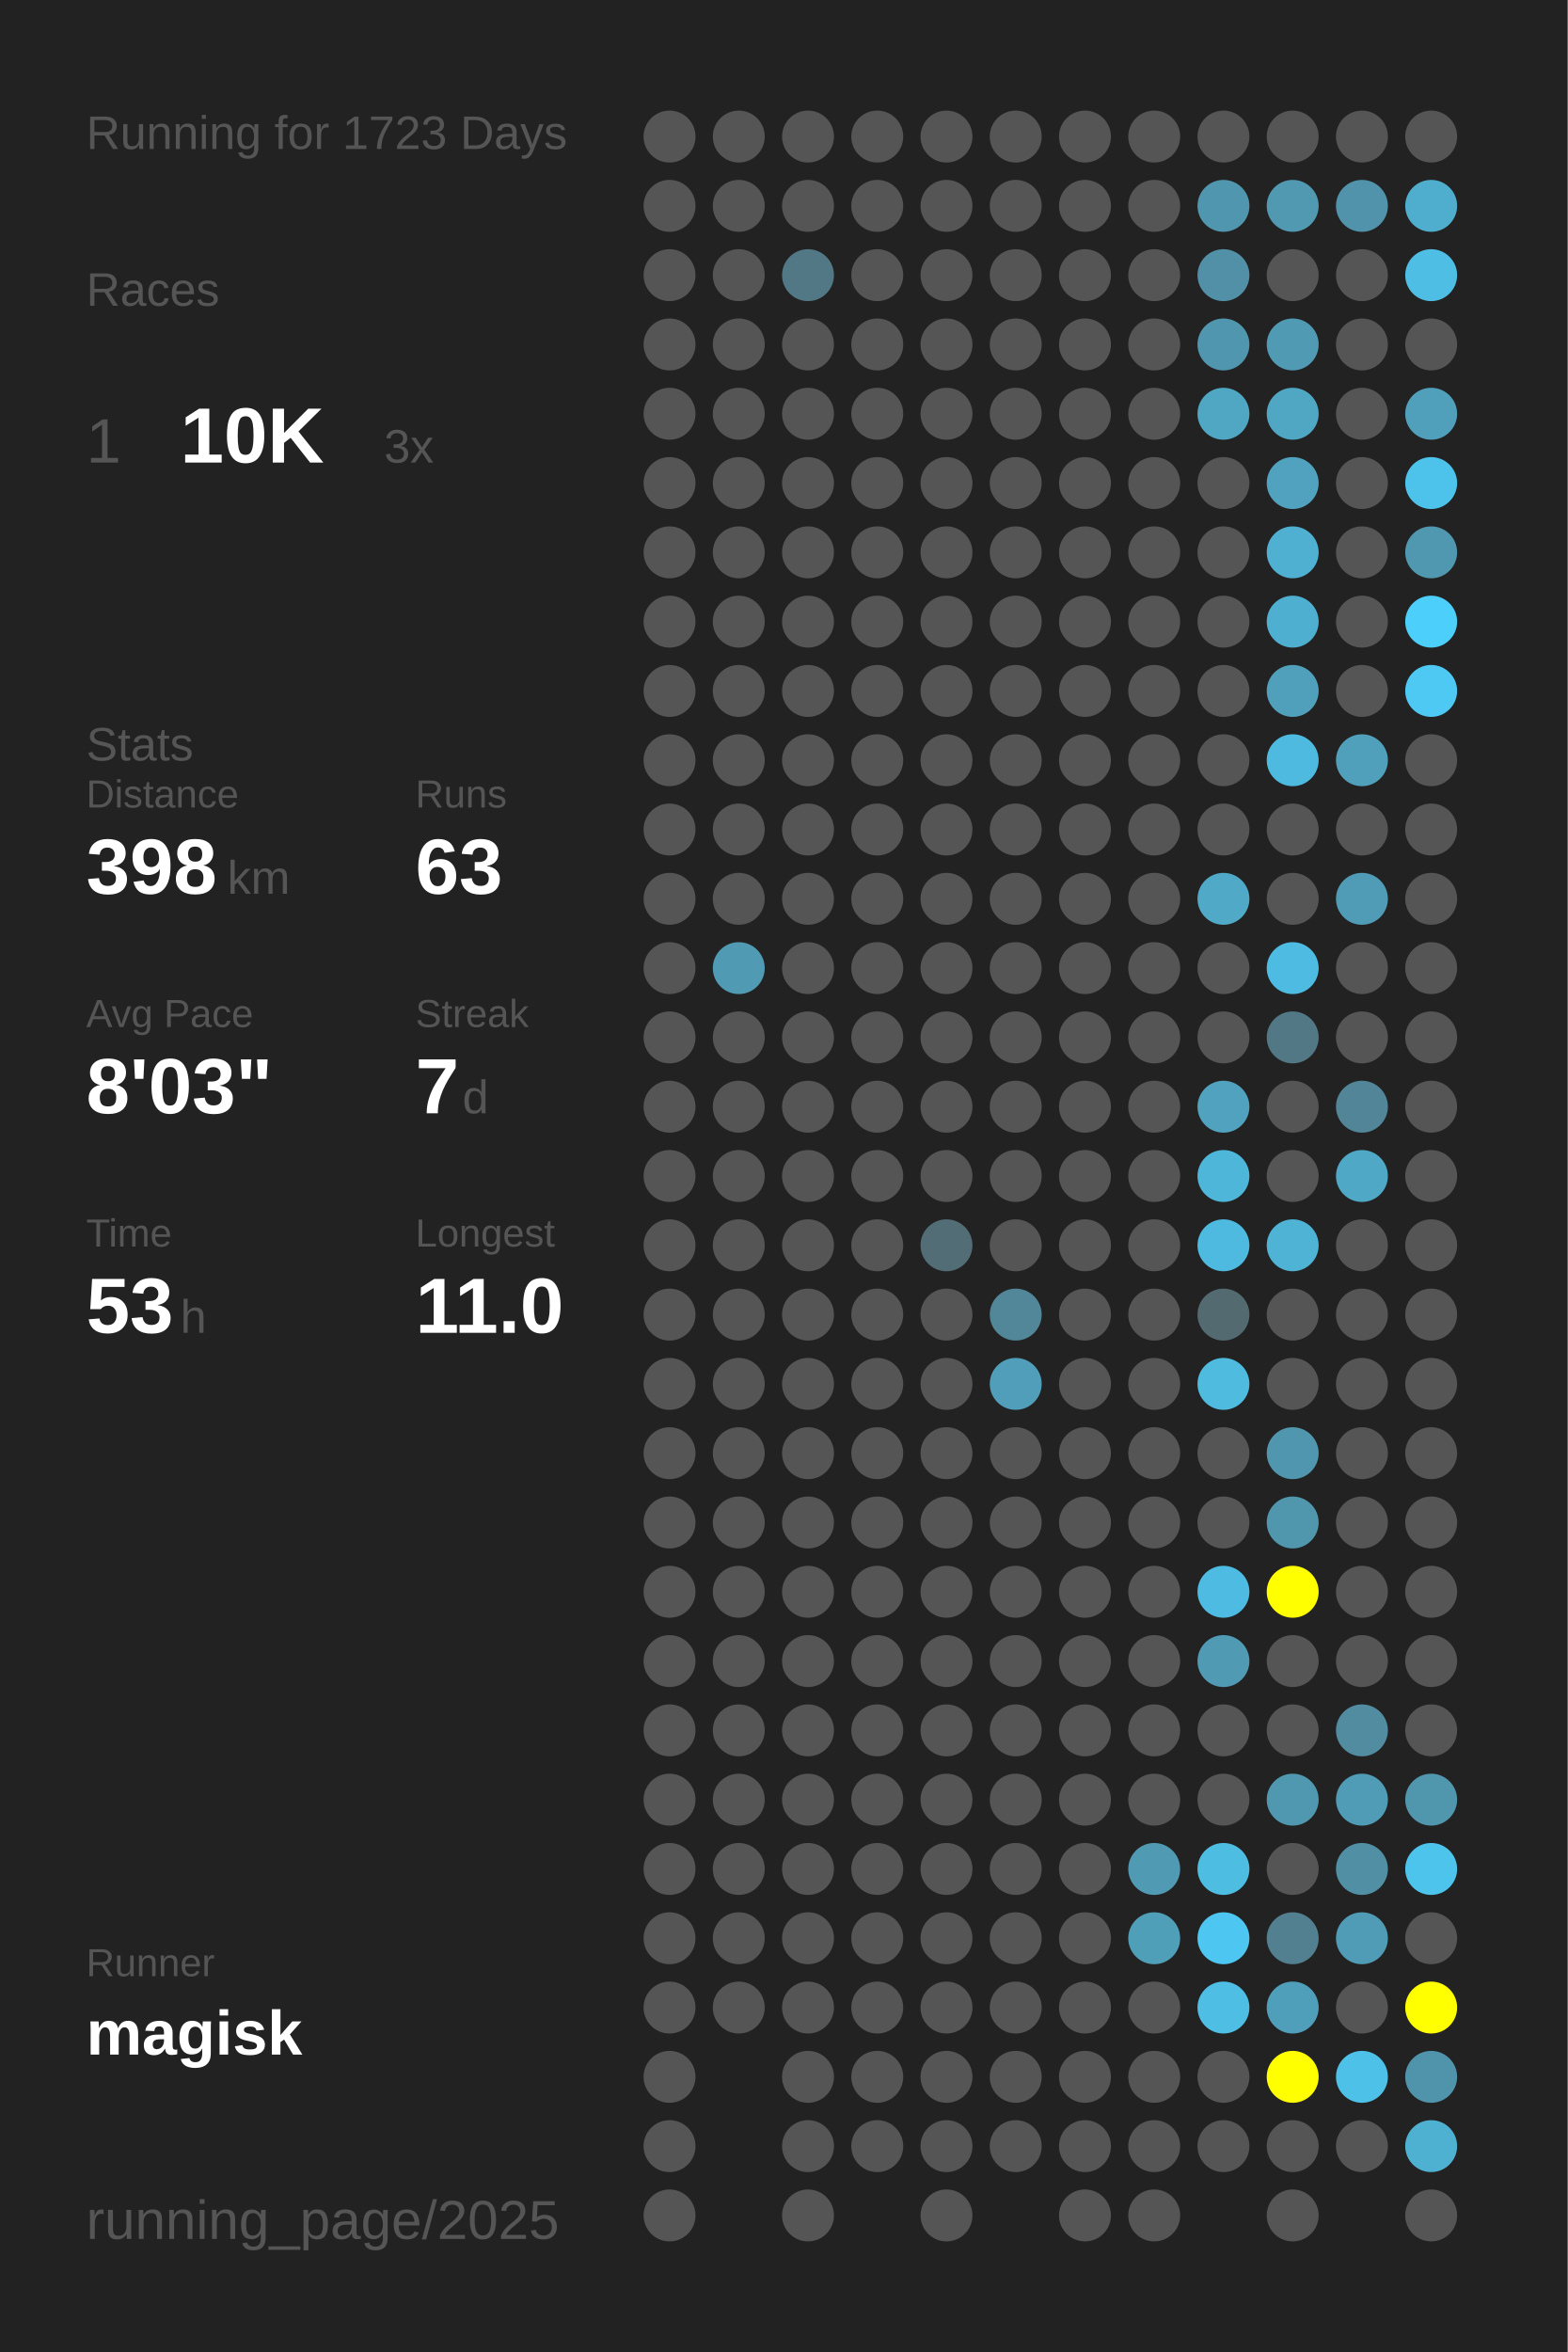
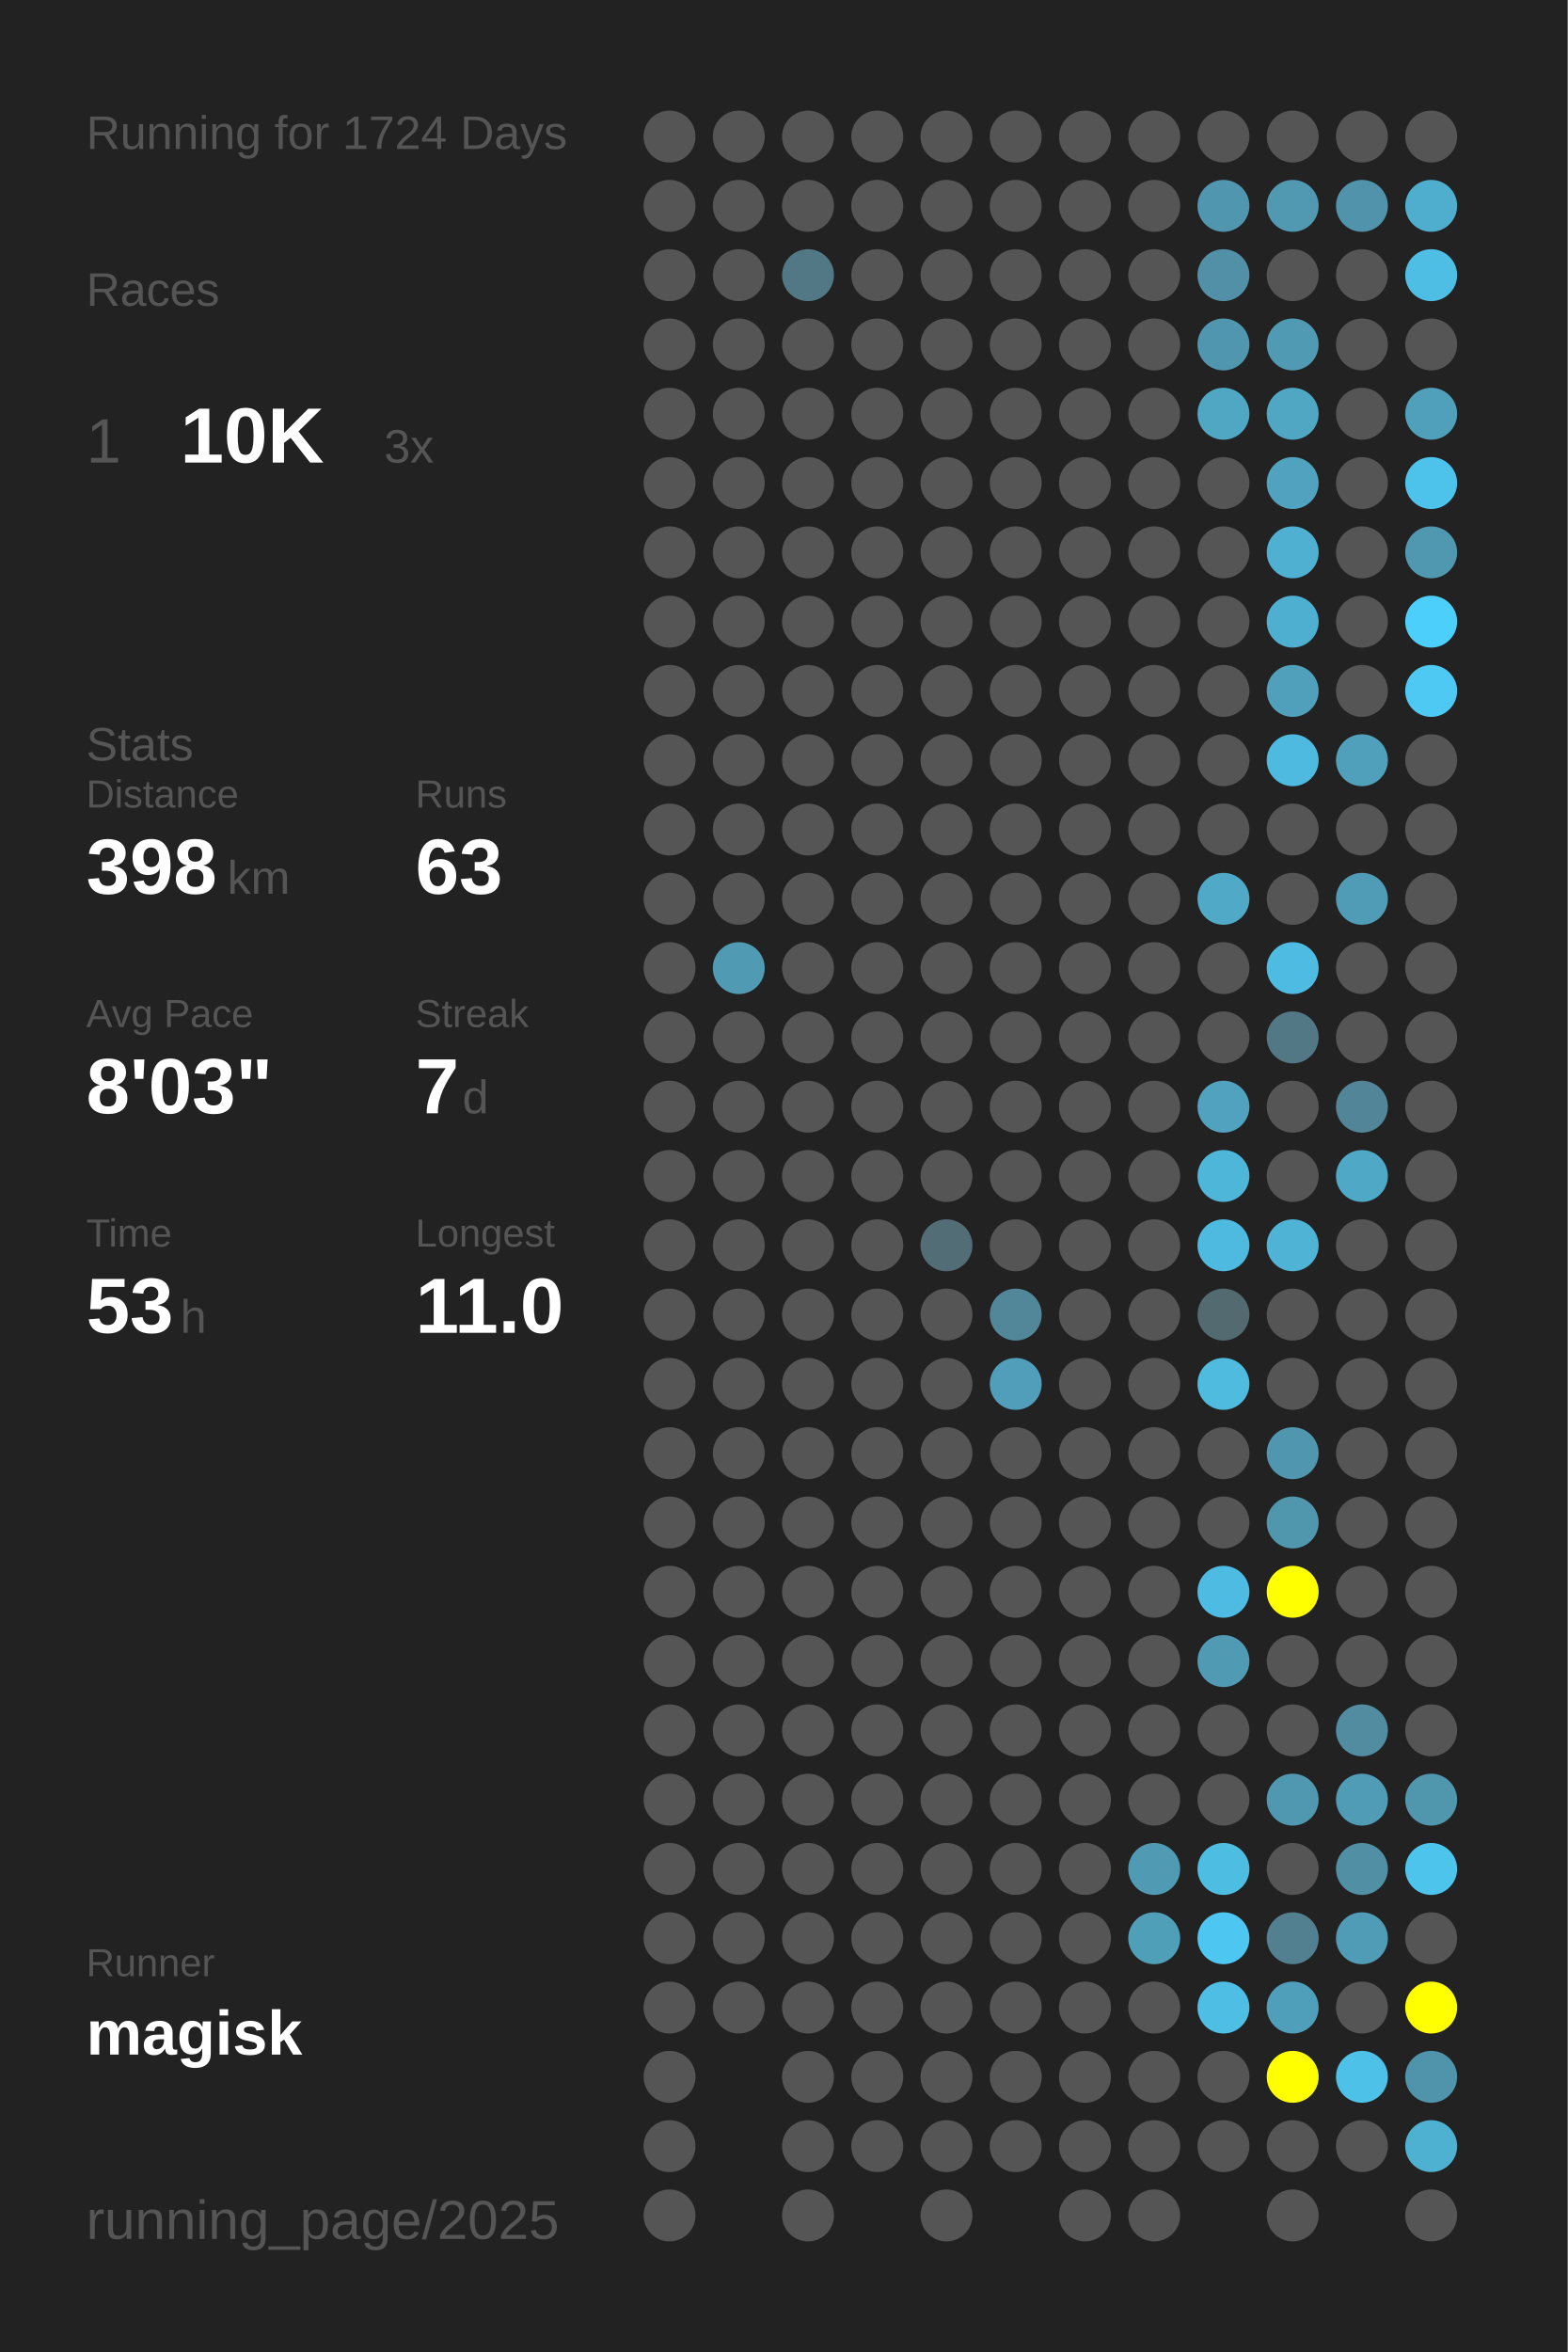
<svg xmlns="http://www.w3.org/2000/svg" baseProfile="full" height="300mm" version="1.1" viewBox="0,0,200,300" width="200mm">
  <defs />
  <rect fill="#222222" height="300" width="200" x="0" y="0" />
-   <text fill="#555555" style="font-size:6px; font-family:Arial;" x="11" y="19">Running for 1723 Days</text>
+   <text fill="#555555" style="font-size:6px; font-family:Arial;" x="11" y="19">Running for 1724 Days</text>
  <text fill="#555555" style="font-size:6px; font-family:Arial;" x="11" y="39">Races</text>
  <text fill="#555555" style="font-size:8px; font-family:Arial;" x="11" y="59">1</text>
  <text fill="#FFFFFF" style="font-size:10px; font-family:Arial; font-weight:bold;" x="23" y="59">10K</text>
  <text fill="#555555" style="font-size:6px; font-family:Arial;" x="49" y="59">3x</text>
  <text fill="#555555" style="font-size:6px; font-family:Arial;" x="11" y="97">Stats</text>
  <text fill="#555555" style="font-size:5px; font-family:Arial;" x="11" y="103">Distance</text>
  <text fill="#FFFFFF" style="font-size:10px; font-family:Arial; font-weight:bold;" x="11" y="114">398</text>
  <text fill="#555555" style="font-size:6px; font-family:Arial;" x="29" y="114">km</text>
  <text fill="#555555" style="font-size:5px; font-family:Arial;" x="53" y="103">Runs</text>
  <text fill="#FFFFFF" style="font-size:10px; font-family:Arial; font-weight:bold;" x="53" y="114">63</text>
  <text fill="#555555" style="font-size:5px; font-family:Arial;" x="11" y="131">Avg Pace</text>
  <text fill="#FFFFFF" style="font-size:10px; font-family:Arial; font-weight:bold;" x="11" y="142">8'03"</text>
  <text fill="#555555" style="font-size:5px; font-family:Arial;" x="53" y="131">Streak</text>
  <text fill="#FFFFFF" style="font-size:10px; font-family:Arial; font-weight:bold;" x="53" y="142">7</text>
  <text fill="#555555" style="font-size:6px; font-family:Arial;" x="59" y="142">d</text>
  <text fill="#555555" style="font-size:5px; font-family:Arial;" x="11" y="159">Time</text>
  <text fill="#FFFFFF" style="font-size:10px; font-family:Arial; font-weight:bold;" x="11" y="170">53</text>
  <text fill="#555555" style="font-size:6px; font-family:Arial;" x="23" y="170">h</text>
  <text fill="#555555" style="font-size:5px; font-family:Arial;" x="53" y="159">Longest</text>
  <text fill="#FFFFFF" style="font-size:10px; font-family:Arial; font-weight:bold;" x="53" y="170">11.0</text>
  <text fill="#555555" style="font-size:5px; font-family:Arial;" x="11" y="252.065">Runner</text>
  <text fill="#FFFFFF" style="font-size:8px; font-family:Arial; font-weight:bold;" x="11" y="262.065">magisk</text>
  <text fill="#555555" style="font-size:7px; font-family:Arial;" x="11" y="285.581">running_page/2025</text>
  <circle cx="85.417" cy="17.419" fill="#555555" r="3.312" />
  <circle cx="85.417" cy="26.258" fill="#555555" r="3.312" />
  <circle cx="85.417" cy="35.097" fill="#555555" r="3.312" />
  <circle cx="85.417" cy="43.935" fill="#555555" r="3.312" />
  <circle cx="85.417" cy="52.774" fill="#555555" r="3.312" />
  <circle cx="85.417" cy="61.613" fill="#555555" r="3.312" />
  <circle cx="85.417" cy="70.452" fill="#555555" r="3.312" />
  <circle cx="85.417" cy="79.29" fill="#555555" r="3.312" />
  <circle cx="85.417" cy="88.129" fill="#555555" r="3.312" />
  <circle cx="85.417" cy="96.968" fill="#555555" r="3.312" />
  <circle cx="85.417" cy="105.806" fill="#555555" r="3.312" />
  <circle cx="85.417" cy="114.645" fill="#555555" r="3.312" />
  <circle cx="85.417" cy="123.484" fill="#555555" r="3.312" />
  <circle cx="85.417" cy="132.323" fill="#555555" r="3.312" />
  <circle cx="85.417" cy="141.161" fill="#555555" r="3.312" />
  <circle cx="85.417" cy="150" fill="#555555" r="3.312" />
  <circle cx="85.417" cy="158.839" fill="#555555" r="3.312" />
  <circle cx="85.417" cy="167.677" fill="#555555" r="3.312" />
  <circle cx="85.417" cy="176.516" fill="#555555" r="3.312" />
  <circle cx="85.417" cy="185.355" fill="#555555" r="3.312" />
  <circle cx="85.417" cy="194.194" fill="#555555" r="3.312" />
  <circle cx="85.417" cy="203.032" fill="#555555" r="3.312" />
  <circle cx="85.417" cy="211.871" fill="#555555" r="3.312" />
  <circle cx="85.417" cy="220.71" fill="#555555" r="3.312" />
  <circle cx="85.417" cy="229.548" fill="#555555" r="3.312" />
  <circle cx="85.417" cy="238.387" fill="#555555" r="3.312" />
  <circle cx="85.417" cy="247.226" fill="#555555" r="3.312" />
  <circle cx="85.417" cy="256.065" fill="#555555" r="3.312" />
  <circle cx="85.417" cy="264.903" fill="#555555" r="3.312" />
  <circle cx="85.417" cy="273.742" fill="#555555" r="3.312" />
  <circle cx="85.417" cy="282.581" fill="#555555" r="3.312" />
  <circle cx="94.25" cy="17.419" fill="#555555" r="3.312" />
  <circle cx="94.25" cy="26.258" fill="#555555" r="3.312" />
  <circle cx="94.25" cy="35.097" fill="#555555" r="3.312" />
  <circle cx="94.25" cy="43.935" fill="#555555" r="3.312" />
  <circle cx="94.25" cy="52.774" fill="#555555" r="3.312" />
  <circle cx="94.25" cy="61.613" fill="#555555" r="3.312" />
  <circle cx="94.25" cy="70.452" fill="#555555" r="3.312" />
  <circle cx="94.25" cy="79.29" fill="#555555" r="3.312" />
  <circle cx="94.25" cy="88.129" fill="#555555" r="3.312" />
  <circle cx="94.25" cy="96.968" fill="#555555" r="3.312" />
  <circle cx="94.25" cy="105.806" fill="#555555" r="3.312" />
  <circle cx="94.25" cy="114.645" fill="#555555" r="3.312" />
  <circle cx="94.25" cy="123.484" fill="#509ab3" r="3.312" />
  <circle cx="94.25" cy="132.323" fill="#555555" r="3.312" />
  <circle cx="94.25" cy="141.161" fill="#555555" r="3.312" />
  <circle cx="94.25" cy="150" fill="#555555" r="3.312" />
  <circle cx="94.25" cy="158.839" fill="#555555" r="3.312" />
  <circle cx="94.25" cy="167.677" fill="#555555" r="3.312" />
  <circle cx="94.25" cy="176.516" fill="#555555" r="3.312" />
  <circle cx="94.25" cy="185.355" fill="#555555" r="3.312" />
  <circle cx="94.25" cy="194.194" fill="#555555" r="3.312" />
  <circle cx="94.25" cy="203.032" fill="#555555" r="3.312" />
  <circle cx="94.25" cy="211.871" fill="#555555" r="3.312" />
  <circle cx="94.25" cy="220.71" fill="#555555" r="3.312" />
  <circle cx="94.25" cy="229.548" fill="#555555" r="3.312" />
  <circle cx="94.25" cy="238.387" fill="#555555" r="3.312" />
  <circle cx="94.25" cy="247.226" fill="#555555" r="3.312" />
  <circle cx="94.25" cy="256.065" fill="#555555" r="3.312" />
  <circle cx="103.083" cy="17.419" fill="#555555" r="3.312" />
  <circle cx="103.083" cy="26.258" fill="#555555" r="3.312" />
  <circle cx="103.083" cy="35.097" fill="#527885" r="3.312" />
  <circle cx="103.083" cy="43.935" fill="#555555" r="3.312" />
  <circle cx="103.083" cy="52.774" fill="#555555" r="3.312" />
  <circle cx="103.083" cy="61.613" fill="#555555" r="3.312" />
  <circle cx="103.083" cy="70.452" fill="#555555" r="3.312" />
  <circle cx="103.083" cy="79.29" fill="#555555" r="3.312" />
  <circle cx="103.083" cy="88.129" fill="#555555" r="3.312" />
  <circle cx="103.083" cy="96.968" fill="#555555" r="3.312" />
  <circle cx="103.083" cy="105.806" fill="#555555" r="3.312" />
  <circle cx="103.083" cy="114.645" fill="#555555" r="3.312" />
  <circle cx="103.083" cy="123.484" fill="#555555" r="3.312" />
  <circle cx="103.083" cy="132.323" fill="#555555" r="3.312" />
  <circle cx="103.083" cy="141.161" fill="#555555" r="3.312" />
  <circle cx="103.083" cy="150" fill="#555555" r="3.312" />
  <circle cx="103.083" cy="158.839" fill="#555555" r="3.312" />
  <circle cx="103.083" cy="167.677" fill="#555555" r="3.312" />
  <circle cx="103.083" cy="176.516" fill="#555555" r="3.312" />
  <circle cx="103.083" cy="185.355" fill="#555555" r="3.312" />
  <circle cx="103.083" cy="194.194" fill="#555555" r="3.312" />
  <circle cx="103.083" cy="203.032" fill="#555555" r="3.312" />
  <circle cx="103.083" cy="211.871" fill="#555555" r="3.312" />
  <circle cx="103.083" cy="220.71" fill="#555555" r="3.312" />
  <circle cx="103.083" cy="229.548" fill="#555555" r="3.312" />
  <circle cx="103.083" cy="238.387" fill="#555555" r="3.312" />
  <circle cx="103.083" cy="247.226" fill="#555555" r="3.312" />
  <circle cx="103.083" cy="256.065" fill="#555555" r="3.312" />
  <circle cx="103.083" cy="264.903" fill="#555555" r="3.312" />
  <circle cx="103.083" cy="273.742" fill="#555555" r="3.312" />
  <circle cx="103.083" cy="282.581" fill="#555555" r="3.312" />
  <circle cx="111.917" cy="17.419" fill="#555555" r="3.312" />
  <circle cx="111.917" cy="26.258" fill="#555555" r="3.312" />
  <circle cx="111.917" cy="35.097" fill="#555555" r="3.312" />
  <circle cx="111.917" cy="43.935" fill="#555555" r="3.312" />
  <circle cx="111.917" cy="52.774" fill="#555555" r="3.312" />
  <circle cx="111.917" cy="61.613" fill="#555555" r="3.312" />
  <circle cx="111.917" cy="70.452" fill="#555555" r="3.312" />
  <circle cx="111.917" cy="79.29" fill="#555555" r="3.312" />
  <circle cx="111.917" cy="88.129" fill="#555555" r="3.312" />
  <circle cx="111.917" cy="96.968" fill="#555555" r="3.312" />
  <circle cx="111.917" cy="105.806" fill="#555555" r="3.312" />
  <circle cx="111.917" cy="114.645" fill="#555555" r="3.312" />
  <circle cx="111.917" cy="123.484" fill="#555555" r="3.312" />
  <circle cx="111.917" cy="132.323" fill="#555555" r="3.312" />
  <circle cx="111.917" cy="141.161" fill="#555555" r="3.312" />
  <circle cx="111.917" cy="150" fill="#555555" r="3.312" />
  <circle cx="111.917" cy="158.839" fill="#555555" r="3.312" />
  <circle cx="111.917" cy="167.677" fill="#555555" r="3.312" />
  <circle cx="111.917" cy="176.516" fill="#555555" r="3.312" />
  <circle cx="111.917" cy="185.355" fill="#555555" r="3.312" />
  <circle cx="111.917" cy="194.194" fill="#555555" r="3.312" />
  <circle cx="111.917" cy="203.032" fill="#555555" r="3.312" />
  <circle cx="111.917" cy="211.871" fill="#555555" r="3.312" />
  <circle cx="111.917" cy="220.71" fill="#555555" r="3.312" />
  <circle cx="111.917" cy="229.548" fill="#555555" r="3.312" />
  <circle cx="111.917" cy="238.387" fill="#555555" r="3.312" />
  <circle cx="111.917" cy="247.226" fill="#555555" r="3.312" />
  <circle cx="111.917" cy="256.065" fill="#555555" r="3.312" />
  <circle cx="111.917" cy="264.903" fill="#555555" r="3.312" />
  <circle cx="111.917" cy="273.742" fill="#555555" r="3.312" />
  <circle cx="120.75" cy="17.419" fill="#555555" r="3.312" />
  <circle cx="120.75" cy="26.258" fill="#555555" r="3.312" />
  <circle cx="120.75" cy="35.097" fill="#555555" r="3.312" />
  <circle cx="120.75" cy="43.935" fill="#555555" r="3.312" />
  <circle cx="120.75" cy="52.774" fill="#555555" r="3.312" />
  <circle cx="120.75" cy="61.613" fill="#555555" r="3.312" />
  <circle cx="120.75" cy="70.452" fill="#555555" r="3.312" />
  <circle cx="120.75" cy="79.29" fill="#555555" r="3.312" />
  <circle cx="120.75" cy="88.129" fill="#555555" r="3.312" />
  <circle cx="120.75" cy="96.968" fill="#555555" r="3.312" />
  <circle cx="120.75" cy="105.806" fill="#555555" r="3.312" />
  <circle cx="120.75" cy="114.645" fill="#555555" r="3.312" />
  <circle cx="120.75" cy="123.484" fill="#555555" r="3.312" />
  <circle cx="120.75" cy="132.323" fill="#555555" r="3.312" />
  <circle cx="120.75" cy="141.161" fill="#555555" r="3.312" />
  <circle cx="120.75" cy="150" fill="#555555" r="3.312" />
  <circle cx="120.75" cy="158.839" fill="#536d76" r="3.312" />
  <circle cx="120.75" cy="167.677" fill="#555555" r="3.312" />
  <circle cx="120.75" cy="176.516" fill="#555555" r="3.312" />
  <circle cx="120.75" cy="185.355" fill="#555555" r="3.312" />
  <circle cx="120.75" cy="194.194" fill="#555555" r="3.312" />
  <circle cx="120.75" cy="203.032" fill="#555555" r="3.312" />
  <circle cx="120.75" cy="211.871" fill="#555555" r="3.312" />
  <circle cx="120.75" cy="220.71" fill="#555555" r="3.312" />
  <circle cx="120.75" cy="229.548" fill="#555555" r="3.312" />
  <circle cx="120.75" cy="238.387" fill="#555555" r="3.312" />
  <circle cx="120.75" cy="247.226" fill="#555555" r="3.312" />
  <circle cx="120.75" cy="256.065" fill="#555555" r="3.312" />
  <circle cx="120.75" cy="264.903" fill="#555555" r="3.312" />
  <circle cx="120.75" cy="273.742" fill="#555555" r="3.312" />
  <circle cx="120.75" cy="282.581" fill="#555555" r="3.312" />
  <circle cx="129.583" cy="17.419" fill="#555555" r="3.312" />
  <circle cx="129.583" cy="26.258" fill="#555555" r="3.312" />
  <circle cx="129.583" cy="35.097" fill="#555555" r="3.312" />
  <circle cx="129.583" cy="43.935" fill="#555555" r="3.312" />
  <circle cx="129.583" cy="52.774" fill="#555555" r="3.312" />
  <circle cx="129.583" cy="61.613" fill="#555555" r="3.312" />
  <circle cx="129.583" cy="70.452" fill="#555555" r="3.312" />
  <circle cx="129.583" cy="79.29" fill="#555555" r="3.312" />
  <circle cx="129.583" cy="88.129" fill="#555555" r="3.312" />
  <circle cx="129.583" cy="96.968" fill="#555555" r="3.312" />
  <circle cx="129.583" cy="105.806" fill="#555555" r="3.312" />
  <circle cx="129.583" cy="114.645" fill="#555555" r="3.312" />
  <circle cx="129.583" cy="123.484" fill="#555555" r="3.312" />
  <circle cx="129.583" cy="132.323" fill="#555555" r="3.312" />
  <circle cx="129.583" cy="141.161" fill="#555555" r="3.312" />
  <circle cx="129.583" cy="150" fill="#555555" r="3.312" />
  <circle cx="129.583" cy="158.839" fill="#555555" r="3.312" />
  <circle cx="129.583" cy="167.677" fill="#518799" r="3.312" />
  <circle cx="129.583" cy="176.516" fill="#509eb9" r="3.312" />
  <circle cx="129.583" cy="185.355" fill="#555555" r="3.312" />
  <circle cx="129.583" cy="194.194" fill="#555555" r="3.312" />
  <circle cx="129.583" cy="203.032" fill="#555555" r="3.312" />
  <circle cx="129.583" cy="211.871" fill="#555555" r="3.312" />
  <circle cx="129.583" cy="220.71" fill="#555555" r="3.312" />
  <circle cx="129.583" cy="229.548" fill="#555555" r="3.312" />
  <circle cx="129.583" cy="238.387" fill="#555555" r="3.312" />
  <circle cx="129.583" cy="247.226" fill="#555555" r="3.312" />
  <circle cx="129.583" cy="256.065" fill="#555555" r="3.312" />
  <circle cx="129.583" cy="264.903" fill="#555555" r="3.312" />
  <circle cx="129.583" cy="273.742" fill="#555555" r="3.312" />
  <circle cx="138.417" cy="17.419" fill="#555555" r="3.312" />
  <circle cx="138.417" cy="26.258" fill="#555555" r="3.312" />
  <circle cx="138.417" cy="35.097" fill="#555555" r="3.312" />
  <circle cx="138.417" cy="43.935" fill="#555555" r="3.312" />
  <circle cx="138.417" cy="52.774" fill="#555555" r="3.312" />
  <circle cx="138.417" cy="61.613" fill="#555555" r="3.312" />
  <circle cx="138.417" cy="70.452" fill="#555555" r="3.312" />
  <circle cx="138.417" cy="79.29" fill="#555555" r="3.312" />
  <circle cx="138.417" cy="88.129" fill="#555555" r="3.312" />
  <circle cx="138.417" cy="96.968" fill="#555555" r="3.312" />
  <circle cx="138.417" cy="105.806" fill="#555555" r="3.312" />
  <circle cx="138.417" cy="114.645" fill="#555555" r="3.312" />
  <circle cx="138.417" cy="123.484" fill="#555555" r="3.312" />
  <circle cx="138.417" cy="132.323" fill="#555555" r="3.312" />
  <circle cx="138.417" cy="141.161" fill="#555555" r="3.312" />
  <circle cx="138.417" cy="150" fill="#555555" r="3.312" />
  <circle cx="138.417" cy="158.839" fill="#555555" r="3.312" />
  <circle cx="138.417" cy="167.677" fill="#555555" r="3.312" />
  <circle cx="138.417" cy="176.516" fill="#555555" r="3.312" />
  <circle cx="138.417" cy="185.355" fill="#555555" r="3.312" />
  <circle cx="138.417" cy="194.194" fill="#555555" r="3.312" />
  <circle cx="138.417" cy="203.032" fill="#555555" r="3.312" />
  <circle cx="138.417" cy="211.871" fill="#555555" r="3.312" />
  <circle cx="138.417" cy="220.71" fill="#555555" r="3.312" />
  <circle cx="138.417" cy="229.548" fill="#555555" r="3.312" />
  <circle cx="138.417" cy="238.387" fill="#555555" r="3.312" />
  <circle cx="138.417" cy="247.226" fill="#555555" r="3.312" />
  <circle cx="138.417" cy="256.065" fill="#555555" r="3.312" />
  <circle cx="138.417" cy="264.903" fill="#555555" r="3.312" />
  <circle cx="138.417" cy="273.742" fill="#555555" r="3.312" />
  <circle cx="138.417" cy="282.581" fill="#555555" r="3.312" />
  <circle cx="147.25" cy="17.419" fill="#555555" r="3.312" />
  <circle cx="147.25" cy="26.258" fill="#555555" r="3.312" />
  <circle cx="147.25" cy="35.097" fill="#555555" r="3.312" />
  <circle cx="147.25" cy="43.935" fill="#555555" r="3.312" />
  <circle cx="147.25" cy="52.774" fill="#555555" r="3.312" />
  <circle cx="147.25" cy="61.613" fill="#555555" r="3.312" />
  <circle cx="147.25" cy="70.452" fill="#555555" r="3.312" />
  <circle cx="147.25" cy="79.29" fill="#555555" r="3.312" />
  <circle cx="147.25" cy="88.129" fill="#555555" r="3.312" />
  <circle cx="147.25" cy="96.968" fill="#555555" r="3.312" />
  <circle cx="147.25" cy="105.806" fill="#555555" r="3.312" />
  <circle cx="147.25" cy="114.645" fill="#555555" r="3.312" />
  <circle cx="147.25" cy="123.484" fill="#555555" r="3.312" />
  <circle cx="147.25" cy="132.323" fill="#555555" r="3.312" />
  <circle cx="147.25" cy="141.161" fill="#555555" r="3.312" />
  <circle cx="147.25" cy="150" fill="#555555" r="3.312" />
  <circle cx="147.25" cy="158.839" fill="#555555" r="3.312" />
  <circle cx="147.25" cy="167.677" fill="#555555" r="3.312" />
  <circle cx="147.25" cy="176.516" fill="#555555" r="3.312" />
  <circle cx="147.25" cy="185.355" fill="#555555" r="3.312" />
  <circle cx="147.25" cy="194.194" fill="#555555" r="3.312" />
  <circle cx="147.25" cy="203.032" fill="#555555" r="3.312" />
  <circle cx="147.25" cy="211.871" fill="#555555" r="3.312" />
  <circle cx="147.25" cy="220.71" fill="#555555" r="3.312" />
  <circle cx="147.25" cy="229.548" fill="#555555" r="3.312" />
  <circle cx="147.25" cy="238.387" fill="#509ab3" r="3.312" />
  <circle cx="147.25" cy="247.226" fill="#509fb9" r="3.312" />
  <circle cx="147.25" cy="256.065" fill="#555555" r="3.312" />
  <circle cx="147.25" cy="264.903" fill="#555555" r="3.312" />
  <circle cx="147.25" cy="273.742" fill="#555555" r="3.312" />
  <circle cx="147.25" cy="282.581" fill="#555555" r="3.312" />
  <circle cx="156.083" cy="17.419" fill="#555555" r="3.312" />
  <circle cx="156.083" cy="26.258" fill="#5096ae" r="3.312" />
  <circle cx="156.083" cy="35.097" fill="#5190a6" r="3.312" />
  <circle cx="156.083" cy="43.935" fill="#5096ae" r="3.312" />
  <circle cx="156.083" cy="52.774" fill="#4fa7c4" r="3.312" />
  <circle cx="156.083" cy="61.613" fill="#555555" r="3.312" />
  <circle cx="156.083" cy="70.452" fill="#555555" r="3.312" />
  <circle cx="156.083" cy="79.29" fill="#555555" r="3.312" />
  <circle cx="156.083" cy="88.129" fill="#555555" r="3.312" />
  <circle cx="156.083" cy="96.968" fill="#555555" r="3.312" />
  <circle cx="156.083" cy="105.806" fill="#555555" r="3.312" />
  <circle cx="156.083" cy="114.645" fill="#4fa9c7" r="3.312" />
  <circle cx="156.083" cy="123.484" fill="#555555" r="3.312" />
  <circle cx="156.083" cy="132.323" fill="#555555" r="3.312" />
  <circle cx="156.083" cy="141.161" fill="#50a2be" r="3.312" />
  <circle cx="156.083" cy="150" fill="#4eb6d9" r="3.312" />
  <circle cx="156.083" cy="158.839" fill="#4ebadf" r="3.312" />
  <circle cx="156.083" cy="167.677" fill="#536a71" r="3.312" />
  <circle cx="156.083" cy="176.516" fill="#4ebbdf" r="3.312" />
  <circle cx="156.083" cy="185.355" fill="#555555" r="3.312" />
  <circle cx="156.083" cy="194.194" fill="#555555" r="3.312" />
  <circle cx="156.083" cy="203.032" fill="#4ebce2" r="3.312" />
  <circle cx="156.083" cy="211.871" fill="#509ab3" r="3.312" />
  <circle cx="156.083" cy="220.71" fill="#555555" r="3.312" />
  <circle cx="156.083" cy="229.548" fill="#555555" r="3.312" />
  <circle cx="156.083" cy="238.387" fill="#4ebde2" r="3.312" />
  <circle cx="156.083" cy="247.226" fill="#4dc7f1" r="3.312" />
  <circle cx="156.083" cy="256.065" fill="#4ebee4" r="3.312" />
  <circle cx="156.083" cy="264.903" fill="#555555" r="3.312" />
  <circle cx="156.083" cy="273.742" fill="#555555" r="3.312" />
  <circle cx="164.917" cy="17.419" fill="#555555" r="3.312" />
  <circle cx="164.917" cy="26.258" fill="#5099b1" r="3.312" />
  <circle cx="164.917" cy="35.097" fill="#555555" r="3.312" />
  <circle cx="164.917" cy="43.935" fill="#509ab4" r="3.312" />
  <circle cx="164.917" cy="52.774" fill="#4fa7c4" r="3.312" />
  <circle cx="164.917" cy="61.613" fill="#50a2be" r="3.312" />
  <circle cx="164.917" cy="70.452" fill="#4fb0d1" r="3.312" />
  <circle cx="164.917" cy="79.29" fill="#4fafd0" r="3.312" />
  <circle cx="164.917" cy="88.129" fill="#50a0bb" r="3.312" />
  <circle cx="164.917" cy="96.968" fill="#4ebadf" r="3.312" />
  <circle cx="164.917" cy="105.806" fill="#555555" r="3.312" />
  <circle cx="164.917" cy="114.645" fill="#555555" r="3.312" />
  <circle cx="164.917" cy="123.484" fill="#4ebce2" r="3.312" />
  <circle cx="164.917" cy="132.323" fill="#527885" r="3.312" />
  <circle cx="164.917" cy="141.161" fill="#555555" r="3.312" />
  <circle cx="164.917" cy="150" fill="#555555" r="3.312" />
  <circle cx="164.917" cy="158.839" fill="#4eb3d5" r="3.312" />
  <circle cx="164.917" cy="167.677" fill="#555555" r="3.312" />
  <circle cx="164.917" cy="176.516" fill="#555555" r="3.312" />
  <circle cx="164.917" cy="185.355" fill="#5096ae" r="3.312" />
  <circle cx="164.917" cy="194.194" fill="#5096ad" r="3.312" />
  <circle cx="164.917" cy="203.032" fill="#FFFF00" r="3.312" />
  <circle cx="164.917" cy="211.871" fill="#555555" r="3.312" />
  <circle cx="164.917" cy="220.71" fill="#555555" r="3.312" />
  <circle cx="164.917" cy="229.548" fill="#5098b0" r="3.312" />
  <circle cx="164.917" cy="238.387" fill="#555555" r="3.312" />
  <circle cx="164.917" cy="247.226" fill="#528090" r="3.312" />
  <circle cx="164.917" cy="256.065" fill="#509fba" r="3.312" />
  <circle cx="164.917" cy="264.903" fill="#FFFF00" r="3.312" />
  <circle cx="164.917" cy="273.742" fill="#555555" r="3.312" />
  <circle cx="164.917" cy="282.581" fill="#555555" r="3.312" />
  <circle cx="173.75" cy="17.419" fill="#555555" r="3.312" />
  <circle cx="173.75" cy="26.258" fill="#5093aa" r="3.312" />
  <circle cx="173.75" cy="35.097" fill="#555555" r="3.312" />
  <circle cx="173.75" cy="43.935" fill="#555555" r="3.312" />
  <circle cx="173.75" cy="52.774" fill="#555555" r="3.312" />
  <circle cx="173.75" cy="61.613" fill="#555555" r="3.312" />
  <circle cx="173.75" cy="70.452" fill="#555555" r="3.312" />
  <circle cx="173.75" cy="79.29" fill="#555555" r="3.312" />
  <circle cx="173.75" cy="88.129" fill="#555555" r="3.312" />
  <circle cx="173.75" cy="96.968" fill="#50a0bb" r="3.312" />
  <circle cx="173.75" cy="105.806" fill="#555555" r="3.312" />
  <circle cx="173.75" cy="114.645" fill="#509cb6" r="3.312" />
  <circle cx="173.75" cy="123.484" fill="#555555" r="3.312" />
  <circle cx="173.75" cy="132.323" fill="#555555" r="3.312" />
  <circle cx="173.75" cy="141.161" fill="#518597" r="3.312" />
  <circle cx="173.75" cy="150" fill="#4fa8c6" r="3.312" />
  <circle cx="173.75" cy="158.839" fill="#555555" r="3.312" />
  <circle cx="173.75" cy="167.677" fill="#555555" r="3.312" />
  <circle cx="173.75" cy="176.516" fill="#555555" r="3.312" />
  <circle cx="173.75" cy="185.355" fill="#555555" r="3.312" />
  <circle cx="173.75" cy="194.194" fill="#555555" r="3.312" />
  <circle cx="173.75" cy="203.032" fill="#555555" r="3.312" />
  <circle cx="173.75" cy="211.871" fill="#555555" r="3.312" />
  <circle cx="173.75" cy="220.71" fill="#518ca0" r="3.312" />
  <circle cx="173.75" cy="229.548" fill="#509cb6" r="3.312" />
  <circle cx="173.75" cy="238.387" fill="#518fa4" r="3.312" />
  <circle cx="173.75" cy="247.226" fill="#509cb6" r="3.312" />
  <circle cx="173.75" cy="256.065" fill="#555555" r="3.312" />
  <circle cx="173.75" cy="264.903" fill="#4ec1e9" r="3.312" />
  <circle cx="173.75" cy="273.742" fill="#555555" r="3.312" />
  <circle cx="182.583" cy="17.419" fill="#555555" r="3.312" />
  <circle cx="182.583" cy="26.258" fill="#4faece" r="3.312" />
  <circle cx="182.583" cy="35.097" fill="#4ebee4" r="3.312" />
  <circle cx="182.583" cy="43.935" fill="#555555" r="3.312" />
  <circle cx="182.583" cy="52.774" fill="#50a0bc" r="3.312" />
  <circle cx="182.583" cy="61.613" fill="#4dc3eb" r="3.312" />
  <circle cx="182.583" cy="70.452" fill="#5098b0" r="3.312" />
  <circle cx="182.583" cy="79.29" fill="#4dcffc" r="3.312" />
  <circle cx="182.583" cy="88.129" fill="#4dc9f3" r="3.312" />
  <circle cx="182.583" cy="96.968" fill="#555555" r="3.312" />
  <circle cx="182.583" cy="105.806" fill="#555555" r="3.312" />
  <circle cx="182.583" cy="114.645" fill="#555555" r="3.312" />
  <circle cx="182.583" cy="123.484" fill="#555555" r="3.312" />
  <circle cx="182.583" cy="132.323" fill="#555555" r="3.312" />
  <circle cx="182.583" cy="141.161" fill="#555555" r="3.312" />
  <circle cx="182.583" cy="150" fill="#555555" r="3.312" />
  <circle cx="182.583" cy="158.839" fill="#555555" r="3.312" />
  <circle cx="182.583" cy="167.677" fill="#555555" r="3.312" />
  <circle cx="182.583" cy="176.516" fill="#555555" r="3.312" />
  <circle cx="182.583" cy="185.355" fill="#555555" r="3.312" />
  <circle cx="182.583" cy="194.194" fill="#555555" r="3.312" />
  <circle cx="182.583" cy="203.032" fill="#555555" r="3.312" />
  <circle cx="182.583" cy="211.871" fill="#555555" r="3.312" />
  <circle cx="182.583" cy="220.71" fill="#555555" r="3.312" />
  <circle cx="182.583" cy="229.548" fill="#5096ad" r="3.312" />
  <circle cx="182.583" cy="238.387" fill="#4dc4ec" r="3.312" />
  <circle cx="182.583" cy="247.226" fill="#555555" r="3.312" />
  <circle cx="182.583" cy="256.065" fill="#FFFF00" r="3.312" />
  <circle cx="182.583" cy="264.903" fill="#5094ab" r="3.312" />
  <circle cx="182.583" cy="273.742" fill="#4fb1d2" r="3.312" />
  <circle cx="182.583" cy="282.581" fill="#555555" r="3.312" />
</svg>
